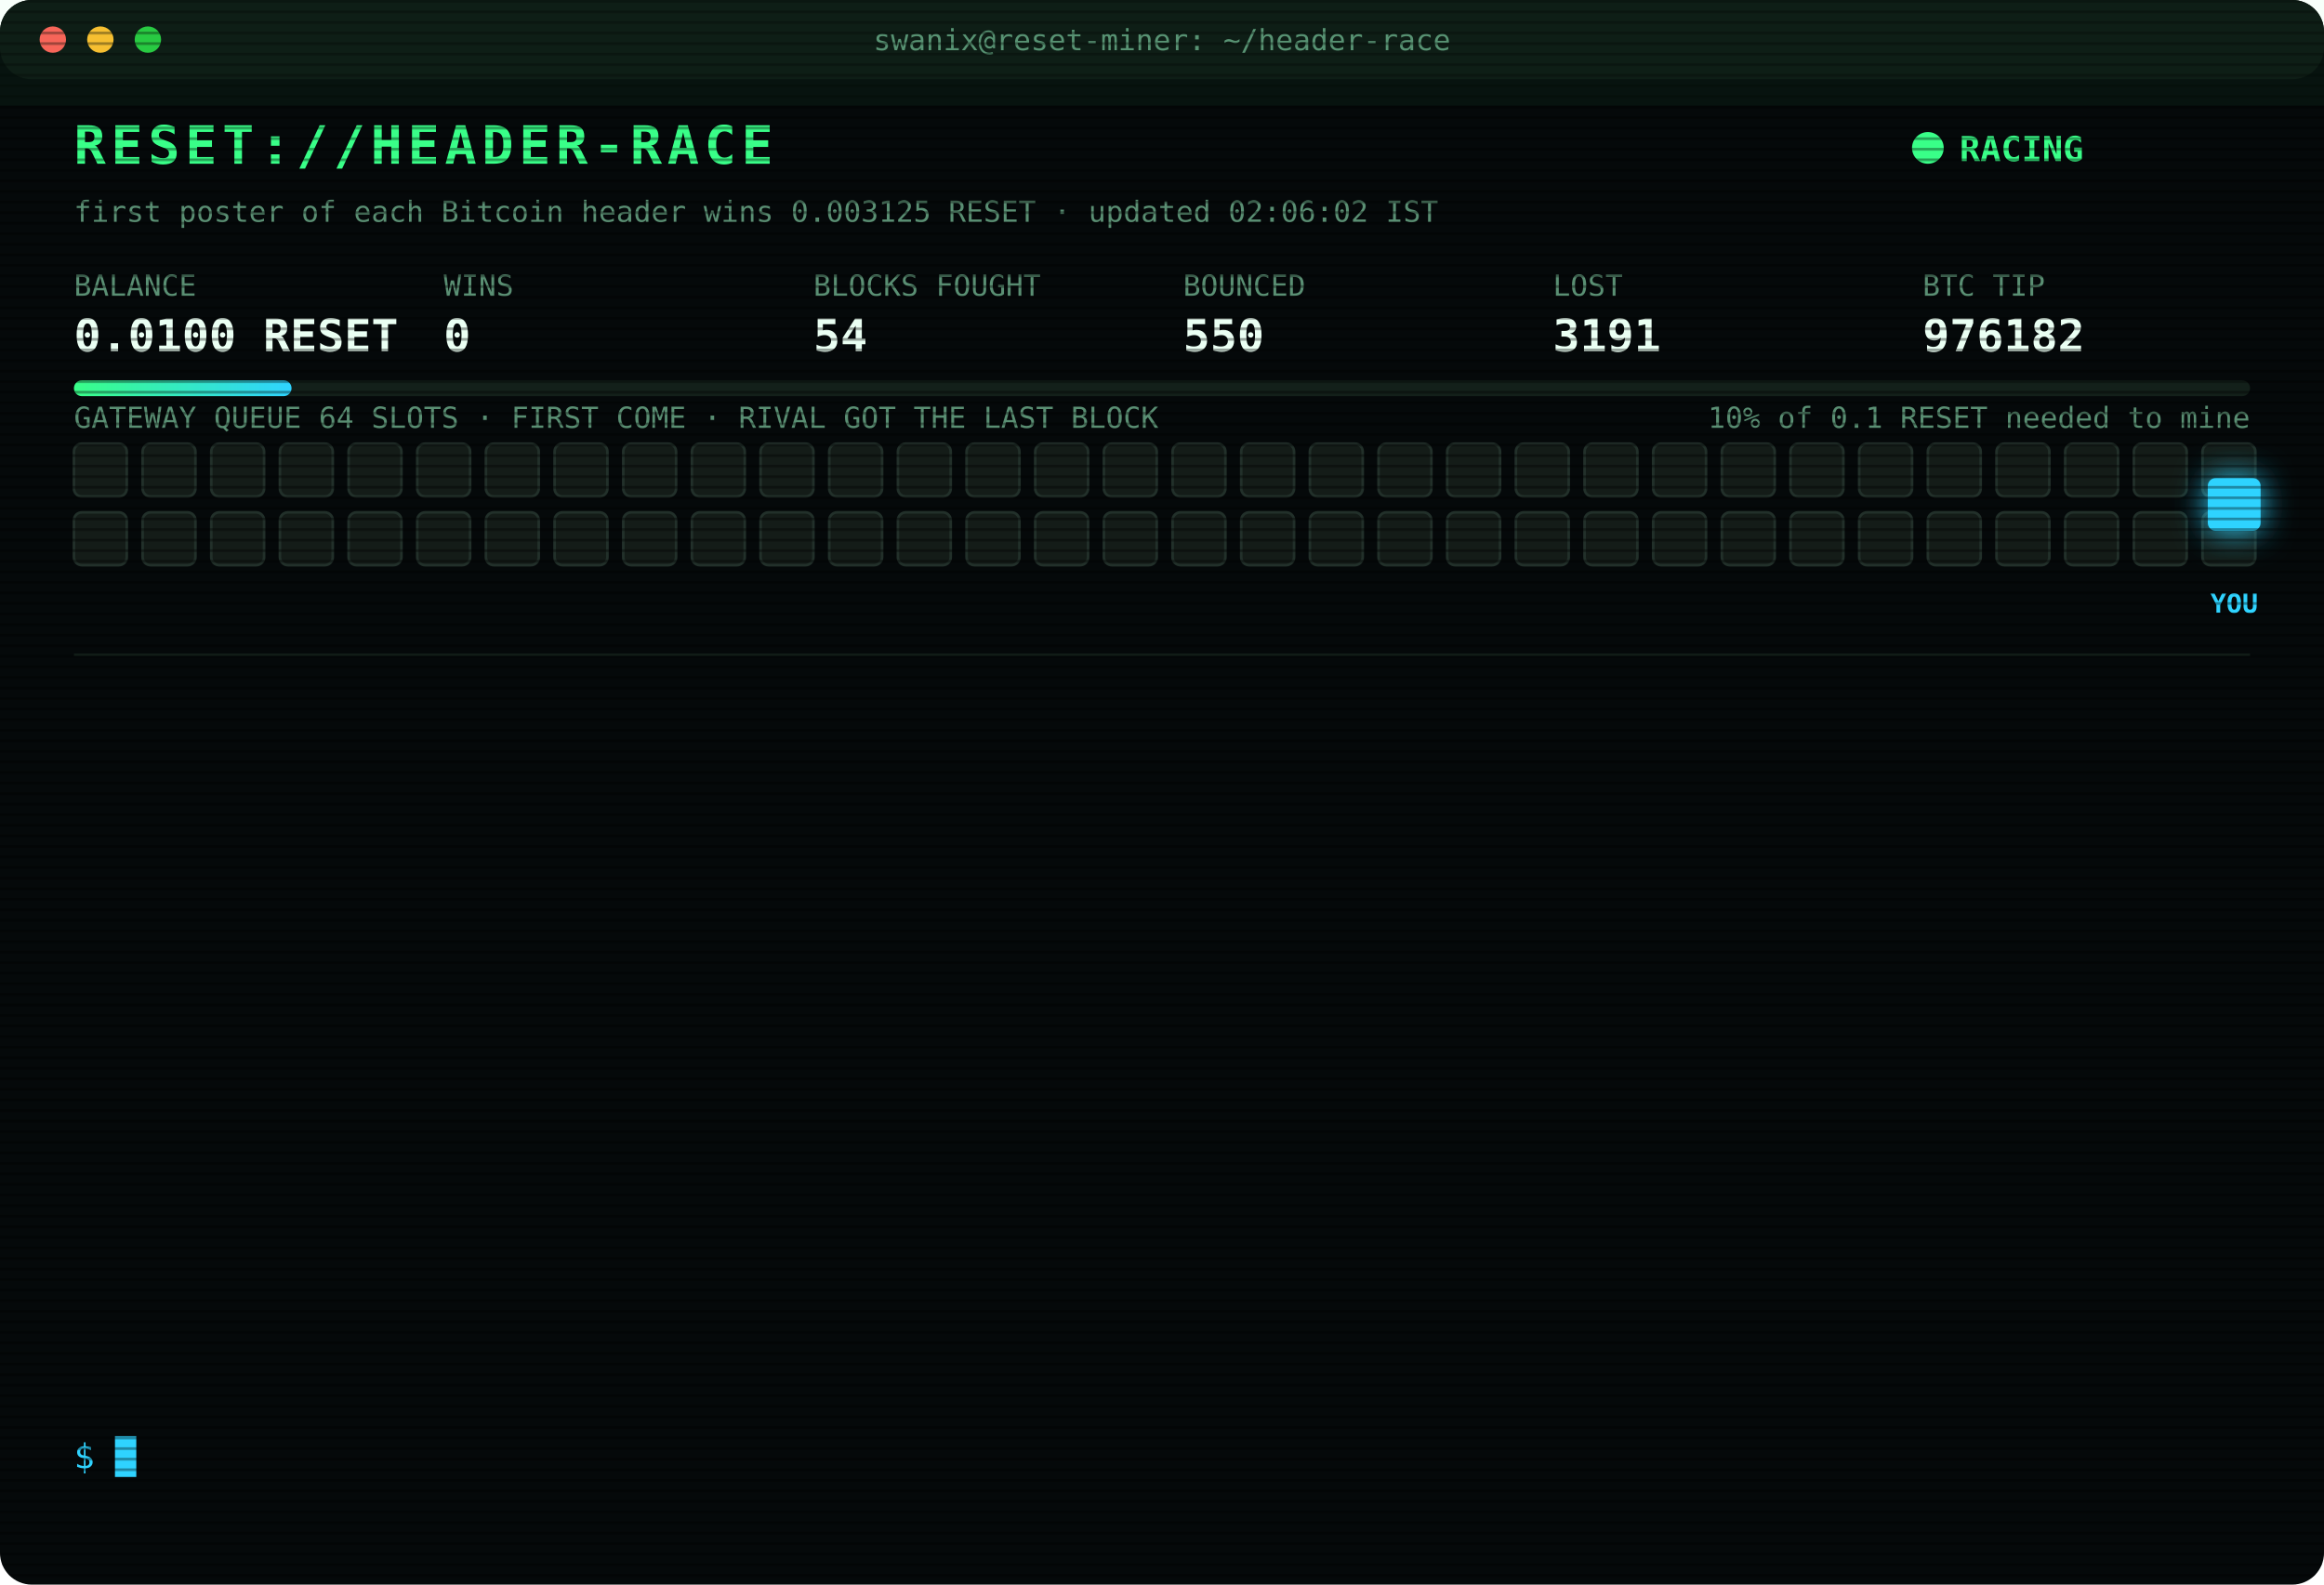
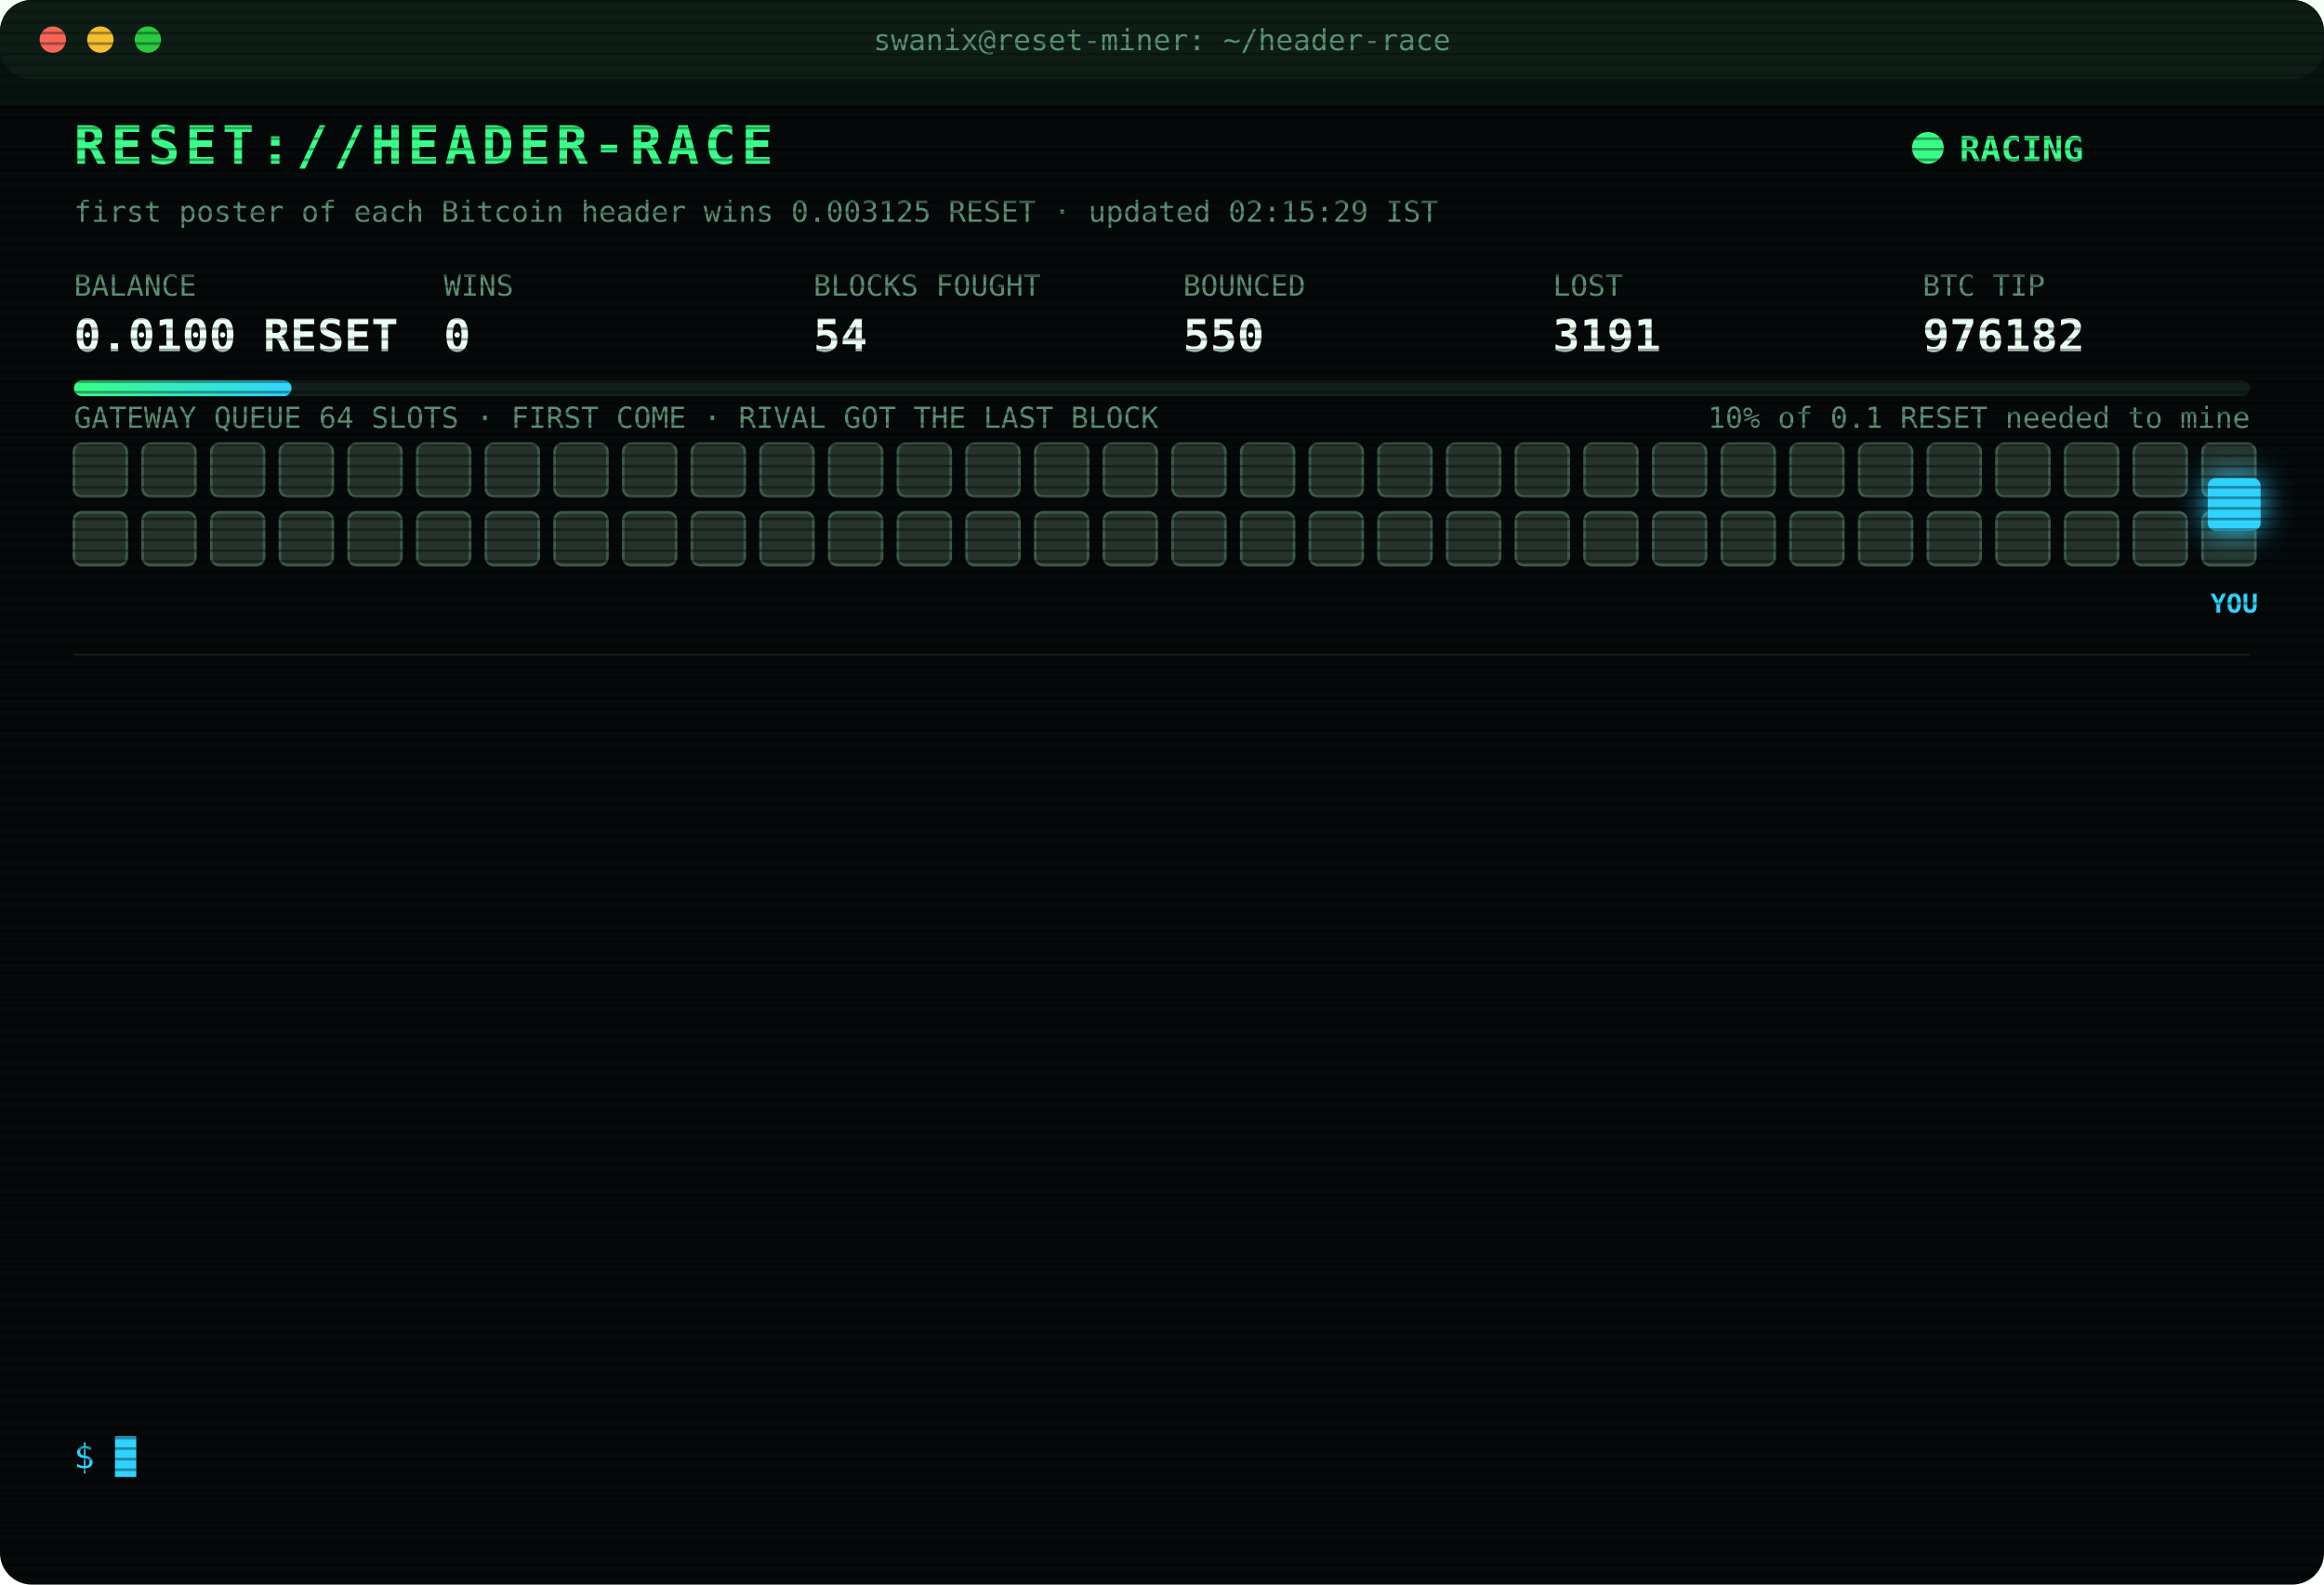
<svg xmlns="http://www.w3.org/2000/svg" width="880" height="600" viewBox="0 0 880 600" font-family="ui-monospace,SFMono-Regular,Menlo,Consolas,monospace">
  <style>
text{font-size:13px;fill:#7CFFB2}
.title{font-size:20px;font-weight:700;fill:#39FF88;letter-spacing:2px;animation:glitch 3s infinite steps(1)}
.sub{fill:#2fd3ff}.k{fill:#5a8f73;font-size:11px}.v{font-size:17px;font-weight:700;fill:#eafff3}
.ts{fill:#3f6b56}.boot{fill:#2fd3ff}.dim{fill:#5a8f73}.bad{fill:#ff4d6d}.warn{fill:#ffd23f}.mag{fill:#ff5cf0}.win{fill:#39FF88;font-weight:700}
.tag{font-size:10px;fill:#2fd3ff;font-weight:700}
.rival{fill:#26332c;stroke:#3c5a49;animation:jam 1.2s infinite alternate}
.idle{fill:#141c18;stroke:#22302a;animation:breathe 4s infinite}
.me{fill:#2fd3ff;filter:drop-shadow(0 0 6px #2fd3ff)}
.hover{animation:nudge 1.1s infinite ease-in-out}.bounce{animation:kick 1.4s infinite}
.ln{opacity:0;animation:in .4s forwards}
.cur{animation:blink 1s infinite steps(1)}
.scan{animation:scan 6s infinite linear}
.led{animation:blink 1.4s infinite}
@keyframes in{from{opacity:0;transform:translateX(-6px)}to{opacity:1;transform:none}}
@keyframes blink{50%{opacity:0}}
@keyframes jam{to{fill:#33463b}}
@keyframes breathe{50%{opacity:.4}}
@keyframes nudge{50%{transform:translateX(-10px)}}
@keyframes kick{0%,100%{transform:none}30%{transform:translateX(-14px)}55%{transform:translateX(10px) translateY(-6px)}}
@keyframes glitch{0%,92%{transform:none}93%{transform:translateX(2px);fill:#ff4d6d}95%{transform:translateX(-2px);fill:#2fd3ff}97%{transform:none}}
@keyframes scan{from{transform:translateY(-40px)}to{transform:translateY(600px)}}
</style>
  <defs>
    <pattern id="sl" width="4" height="4" patternUnits="userSpaceOnUse">
      <rect width="4" height="1" fill="#000" opacity=".35" />
    </pattern>
    <linearGradient id="bar">
      <stop offset="0" stop-color="#39FF88" />
      <stop offset="1" stop-color="#2fd3ff" />
    </linearGradient>
  </defs>
  <rect width="880" height="600" rx="12" fill="#05090a" />
  <rect width="880" height="30" rx="12" fill="#0d1512" />
  <circle cx="20" cy="15" r="5" fill="#ff5f57" />
  <circle cx="38" cy="15" r="5" fill="#febc2e" />
  <circle cx="56" cy="15" r="5" fill="#28c840" />
  <text x="440" y="19" text-anchor="middle" class="k">swanix@reset-miner: ~/header-race</text>
  <text x="28" y="62" class="title">RESET://HEADER-RACE</text>
  <circle class="led" cx="730" cy="56" r="6" fill="#39FF88" />
  <text x="742" y="61" class="win">RACING</text>
-   <text x="28" y="84" class="k">first poster of each Bitcoin header wins 0.003125 RESET · updated 02:06:02 IST</text>
+   <text x="28" y="84" class="k">first poster of each Bitcoin header wins 0.003125 RESET · updated 02:15:29 IST</text>
  <text x="28" y="112" class="k">BALANCE</text>
  <text x="28" y="133" class="v">0.0100 RESET</text>
  <text x="168" y="112" class="k">WINS</text>
  <text x="168" y="133" class="v">0</text>
  <text x="308" y="112" class="k">BLOCKS FOUGHT</text>
  <text x="308" y="133" class="v">54</text>
  <text x="448" y="112" class="k">BOUNCED</text>
  <text x="448" y="133" class="v">550</text>
  <text x="588" y="112" class="k">LOST</text>
  <text x="588" y="133" class="v">3191</text>
  <text x="728" y="112" class="k">BTC TIP</text>
  <text x="728" y="133" class="v">976182</text>
  <rect x="28" y="144" width="824" height="6" rx="3" fill="#13201a" />
  <rect x="28" y="144" width="82.4" height="6" rx="3" fill="url(#bar)" />
  <text x="852" y="162" text-anchor="end" class="k">10% of 0.1 RESET needed to mine</text>
  <text x="28" y="162" class="k">GATEWAY QUEUE 64 SLOTS · FIRST COME · RIVAL GOT THE LAST BLOCK</text>
-   <rect class="idle" x="28" y="168" width="20" height="20" rx="3" style="animation-delay:0.00s" />
-   <rect class="idle" x="54" y="168" width="20" height="20" rx="3" style="animation-delay:0.05s" />
-   <rect class="idle" x="80" y="168" width="20" height="20" rx="3" style="animation-delay:0.10s" />
-   <rect class="idle" x="106" y="168" width="20" height="20" rx="3" style="animation-delay:0.15s" />
-   <rect class="idle" x="132" y="168" width="20" height="20" rx="3" style="animation-delay:0.20s" />
-   <rect class="idle" x="158" y="168" width="20" height="20" rx="3" style="animation-delay:0.25s" />
-   <rect class="idle" x="184" y="168" width="20" height="20" rx="3" style="animation-delay:0.30s" />
-   <rect class="idle" x="210" y="168" width="20" height="20" rx="3" style="animation-delay:0.35s" />
-   <rect class="idle" x="236" y="168" width="20" height="20" rx="3" style="animation-delay:0.40s" />
-   <rect class="idle" x="262" y="168" width="20" height="20" rx="3" style="animation-delay:0.45s" />
-   <rect class="idle" x="288" y="168" width="20" height="20" rx="3" style="animation-delay:0.50s" />
-   <rect class="idle" x="314" y="168" width="20" height="20" rx="3" style="animation-delay:0.55s" />
-   <rect class="idle" x="340" y="168" width="20" height="20" rx="3" style="animation-delay:0.60s" />
-   <rect class="idle" x="366" y="168" width="20" height="20" rx="3" style="animation-delay:0.65s" />
-   <rect class="idle" x="392" y="168" width="20" height="20" rx="3" style="animation-delay:0.70s" />
-   <rect class="idle" x="418" y="168" width="20" height="20" rx="3" style="animation-delay:0.75s" />
-   <rect class="idle" x="444" y="168" width="20" height="20" rx="3" style="animation-delay:0.80s" />
-   <rect class="idle" x="470" y="168" width="20" height="20" rx="3" style="animation-delay:0.85s" />
-   <rect class="idle" x="496" y="168" width="20" height="20" rx="3" style="animation-delay:0.90s" />
-   <rect class="idle" x="522" y="168" width="20" height="20" rx="3" style="animation-delay:0.95s" />
-   <rect class="idle" x="548" y="168" width="20" height="20" rx="3" style="animation-delay:1.00s" />
-   <rect class="idle" x="574" y="168" width="20" height="20" rx="3" style="animation-delay:1.05s" />
-   <rect class="idle" x="600" y="168" width="20" height="20" rx="3" style="animation-delay:1.10s" />
-   <rect class="idle" x="626" y="168" width="20" height="20" rx="3" style="animation-delay:1.15s" />
-   <rect class="idle" x="652" y="168" width="20" height="20" rx="3" style="animation-delay:1.20s" />
-   <rect class="idle" x="678" y="168" width="20" height="20" rx="3" style="animation-delay:1.25s" />
-   <rect class="idle" x="704" y="168" width="20" height="20" rx="3" style="animation-delay:1.30s" />
-   <rect class="idle" x="730" y="168" width="20" height="20" rx="3" style="animation-delay:1.35s" />
-   <rect class="idle" x="756" y="168" width="20" height="20" rx="3" style="animation-delay:1.40s" />
-   <rect class="idle" x="782" y="168" width="20" height="20" rx="3" style="animation-delay:1.45s" />
-   <rect class="idle" x="808" y="168" width="20" height="20" rx="3" style="animation-delay:1.50s" />
-   <rect class="idle" x="834" y="168" width="20" height="20" rx="3" style="animation-delay:1.55s" />
-   <rect class="idle" x="28" y="194" width="20" height="20" rx="3" style="animation-delay:1.60s" />
-   <rect class="idle" x="54" y="194" width="20" height="20" rx="3" style="animation-delay:1.65s" />
-   <rect class="idle" x="80" y="194" width="20" height="20" rx="3" style="animation-delay:1.70s" />
-   <rect class="idle" x="106" y="194" width="20" height="20" rx="3" style="animation-delay:1.75s" />
-   <rect class="idle" x="132" y="194" width="20" height="20" rx="3" style="animation-delay:1.80s" />
-   <rect class="idle" x="158" y="194" width="20" height="20" rx="3" style="animation-delay:1.85s" />
-   <rect class="idle" x="184" y="194" width="20" height="20" rx="3" style="animation-delay:1.90s" />
-   <rect class="idle" x="210" y="194" width="20" height="20" rx="3" style="animation-delay:1.95s" />
-   <rect class="idle" x="236" y="194" width="20" height="20" rx="3" style="animation-delay:2.00s" />
-   <rect class="idle" x="262" y="194" width="20" height="20" rx="3" style="animation-delay:2.05s" />
-   <rect class="idle" x="288" y="194" width="20" height="20" rx="3" style="animation-delay:2.10s" />
-   <rect class="idle" x="314" y="194" width="20" height="20" rx="3" style="animation-delay:2.15s" />
-   <rect class="idle" x="340" y="194" width="20" height="20" rx="3" style="animation-delay:2.20s" />
-   <rect class="idle" x="366" y="194" width="20" height="20" rx="3" style="animation-delay:2.25s" />
-   <rect class="idle" x="392" y="194" width="20" height="20" rx="3" style="animation-delay:2.30s" />
-   <rect class="idle" x="418" y="194" width="20" height="20" rx="3" style="animation-delay:2.35s" />
-   <rect class="idle" x="444" y="194" width="20" height="20" rx="3" style="animation-delay:2.40s" />
-   <rect class="idle" x="470" y="194" width="20" height="20" rx="3" style="animation-delay:2.45s" />
-   <rect class="idle" x="496" y="194" width="20" height="20" rx="3" style="animation-delay:2.50s" />
-   <rect class="idle" x="522" y="194" width="20" height="20" rx="3" style="animation-delay:2.55s" />
-   <rect class="idle" x="548" y="194" width="20" height="20" rx="3" style="animation-delay:2.60s" />
-   <rect class="idle" x="574" y="194" width="20" height="20" rx="3" style="animation-delay:2.65s" />
-   <rect class="idle" x="600" y="194" width="20" height="20" rx="3" style="animation-delay:2.70s" />
-   <rect class="idle" x="626" y="194" width="20" height="20" rx="3" style="animation-delay:2.75s" />
-   <rect class="idle" x="652" y="194" width="20" height="20" rx="3" style="animation-delay:2.80s" />
-   <rect class="idle" x="678" y="194" width="20" height="20" rx="3" style="animation-delay:2.85s" />
-   <rect class="idle" x="704" y="194" width="20" height="20" rx="3" style="animation-delay:2.90s" />
-   <rect class="idle" x="730" y="194" width="20" height="20" rx="3" style="animation-delay:2.95s" />
-   <rect class="idle" x="756" y="194" width="20" height="20" rx="3" style="animation-delay:3.00s" />
-   <rect class="idle" x="782" y="194" width="20" height="20" rx="3" style="animation-delay:3.05s" />
-   <rect class="idle" x="808" y="194" width="20" height="20" rx="3" style="animation-delay:3.10s" />
-   <rect class="idle" x="834" y="194" width="20" height="20" rx="3" style="animation-delay:3.15s" />
+   <rect class="rival" x="28" y="168" width="20" height="20" rx="3" style="animation-delay:0.00s" />
+   <rect class="rival" x="54" y="168" width="20" height="20" rx="3" style="animation-delay:0.05s" />
+   <rect class="rival" x="80" y="168" width="20" height="20" rx="3" style="animation-delay:0.10s" />
+   <rect class="rival" x="106" y="168" width="20" height="20" rx="3" style="animation-delay:0.15s" />
+   <rect class="rival" x="132" y="168" width="20" height="20" rx="3" style="animation-delay:0.20s" />
+   <rect class="rival" x="158" y="168" width="20" height="20" rx="3" style="animation-delay:0.25s" />
+   <rect class="rival" x="184" y="168" width="20" height="20" rx="3" style="animation-delay:0.30s" />
+   <rect class="rival" x="210" y="168" width="20" height="20" rx="3" style="animation-delay:0.35s" />
+   <rect class="rival" x="236" y="168" width="20" height="20" rx="3" style="animation-delay:0.40s" />
+   <rect class="rival" x="262" y="168" width="20" height="20" rx="3" style="animation-delay:0.45s" />
+   <rect class="rival" x="288" y="168" width="20" height="20" rx="3" style="animation-delay:0.50s" />
+   <rect class="rival" x="314" y="168" width="20" height="20" rx="3" style="animation-delay:0.55s" />
+   <rect class="rival" x="340" y="168" width="20" height="20" rx="3" style="animation-delay:0.60s" />
+   <rect class="rival" x="366" y="168" width="20" height="20" rx="3" style="animation-delay:0.65s" />
+   <rect class="rival" x="392" y="168" width="20" height="20" rx="3" style="animation-delay:0.70s" />
+   <rect class="rival" x="418" y="168" width="20" height="20" rx="3" style="animation-delay:0.75s" />
+   <rect class="rival" x="444" y="168" width="20" height="20" rx="3" style="animation-delay:0.80s" />
+   <rect class="rival" x="470" y="168" width="20" height="20" rx="3" style="animation-delay:0.85s" />
+   <rect class="rival" x="496" y="168" width="20" height="20" rx="3" style="animation-delay:0.90s" />
+   <rect class="rival" x="522" y="168" width="20" height="20" rx="3" style="animation-delay:0.95s" />
+   <rect class="rival" x="548" y="168" width="20" height="20" rx="3" style="animation-delay:1.00s" />
+   <rect class="rival" x="574" y="168" width="20" height="20" rx="3" style="animation-delay:1.05s" />
+   <rect class="rival" x="600" y="168" width="20" height="20" rx="3" style="animation-delay:1.10s" />
+   <rect class="rival" x="626" y="168" width="20" height="20" rx="3" style="animation-delay:1.15s" />
+   <rect class="rival" x="652" y="168" width="20" height="20" rx="3" style="animation-delay:1.20s" />
+   <rect class="rival" x="678" y="168" width="20" height="20" rx="3" style="animation-delay:1.25s" />
+   <rect class="rival" x="704" y="168" width="20" height="20" rx="3" style="animation-delay:1.30s" />
+   <rect class="rival" x="730" y="168" width="20" height="20" rx="3" style="animation-delay:1.35s" />
+   <rect class="rival" x="756" y="168" width="20" height="20" rx="3" style="animation-delay:1.40s" />
+   <rect class="rival" x="782" y="168" width="20" height="20" rx="3" style="animation-delay:1.45s" />
+   <rect class="rival" x="808" y="168" width="20" height="20" rx="3" style="animation-delay:1.50s" />
+   <rect class="rival" x="834" y="168" width="20" height="20" rx="3" style="animation-delay:1.55s" />
+   <rect class="rival" x="28" y="194" width="20" height="20" rx="3" style="animation-delay:1.60s" />
+   <rect class="rival" x="54" y="194" width="20" height="20" rx="3" style="animation-delay:1.65s" />
+   <rect class="rival" x="80" y="194" width="20" height="20" rx="3" style="animation-delay:1.70s" />
+   <rect class="rival" x="106" y="194" width="20" height="20" rx="3" style="animation-delay:1.75s" />
+   <rect class="rival" x="132" y="194" width="20" height="20" rx="3" style="animation-delay:1.80s" />
+   <rect class="rival" x="158" y="194" width="20" height="20" rx="3" style="animation-delay:1.85s" />
+   <rect class="rival" x="184" y="194" width="20" height="20" rx="3" style="animation-delay:1.90s" />
+   <rect class="rival" x="210" y="194" width="20" height="20" rx="3" style="animation-delay:1.95s" />
+   <rect class="rival" x="236" y="194" width="20" height="20" rx="3" style="animation-delay:2.00s" />
+   <rect class="rival" x="262" y="194" width="20" height="20" rx="3" style="animation-delay:2.05s" />
+   <rect class="rival" x="288" y="194" width="20" height="20" rx="3" style="animation-delay:2.10s" />
+   <rect class="rival" x="314" y="194" width="20" height="20" rx="3" style="animation-delay:2.15s" />
+   <rect class="rival" x="340" y="194" width="20" height="20" rx="3" style="animation-delay:2.20s" />
+   <rect class="rival" x="366" y="194" width="20" height="20" rx="3" style="animation-delay:2.25s" />
+   <rect class="rival" x="392" y="194" width="20" height="20" rx="3" style="animation-delay:2.30s" />
+   <rect class="rival" x="418" y="194" width="20" height="20" rx="3" style="animation-delay:2.35s" />
+   <rect class="rival" x="444" y="194" width="20" height="20" rx="3" style="animation-delay:2.40s" />
+   <rect class="rival" x="470" y="194" width="20" height="20" rx="3" style="animation-delay:2.45s" />
+   <rect class="rival" x="496" y="194" width="20" height="20" rx="3" style="animation-delay:2.50s" />
+   <rect class="rival" x="522" y="194" width="20" height="20" rx="3" style="animation-delay:2.55s" />
+   <rect class="rival" x="548" y="194" width="20" height="20" rx="3" style="animation-delay:2.60s" />
+   <rect class="rival" x="574" y="194" width="20" height="20" rx="3" style="animation-delay:2.65s" />
+   <rect class="rival" x="600" y="194" width="20" height="20" rx="3" style="animation-delay:2.70s" />
+   <rect class="rival" x="626" y="194" width="20" height="20" rx="3" style="animation-delay:2.75s" />
+   <rect class="rival" x="652" y="194" width="20" height="20" rx="3" style="animation-delay:2.80s" />
+   <rect class="rival" x="678" y="194" width="20" height="20" rx="3" style="animation-delay:2.85s" />
+   <rect class="rival" x="704" y="194" width="20" height="20" rx="3" style="animation-delay:2.90s" />
+   <rect class="rival" x="730" y="194" width="20" height="20" rx="3" style="animation-delay:2.95s" />
+   <rect class="rival" x="756" y="194" width="20" height="20" rx="3" style="animation-delay:3.00s" />
+   <rect class="rival" x="782" y="194" width="20" height="20" rx="3" style="animation-delay:3.05s" />
+   <rect class="rival" x="808" y="194" width="20" height="20" rx="3" style="animation-delay:3.10s" />
+   <rect class="rival" x="834" y="194" width="20" height="20" rx="3" style="animation-delay:3.15s" />
  <g class="hover">
    <rect class="me" x="836" y="181" width="20" height="20" rx="3" />
    <text class="tag" x="846" y="232" text-anchor="middle">YOU</text>
  </g>
  <line x1="28" x2="852" y1="248" y2="248" stroke="#13201a" />
  <g class="ln" style="animation-delay:0.40s">
    <text x="28" y="270" class="ts">00:05:44</text>
    <text x="104" y="270" class="bad">[LOST] #976169 taken by a rival miner</text>
  </g>
  <g class="ln" style="animation-delay:0.65s">
    <text x="28" y="292" class="ts">00:06:29</text>
    <text x="104" y="292" class="bad">[LOST] #976170 taken by a rival miner</text>
  </g>
  <g class="ln" style="animation-delay:0.90s">
    <text x="28" y="314" class="ts">00:12:21</text>
    <text x="104" y="314" class="bad">[LOST] #976171 taken by a rival miner</text>
  </g>
  <g class="ln" style="animation-delay:1.15s">
    <text x="28" y="336" class="ts">00:19:57</text>
    <text x="104" y="336" class="bad">[LOST] #976172 taken by a rival miner</text>
  </g>
  <g class="ln" style="animation-delay:1.40s">
    <text x="28" y="358" class="ts">00:23:51</text>
    <text x="104" y="358" class="bad">[LOST] #976173 taken by a rival miner</text>
  </g>
  <g class="ln" style="animation-delay:1.65s">
    <text x="28" y="380" class="ts">00:30:30</text>
    <text x="104" y="380" class="bad">[LOST] #976174 taken by a rival miner</text>
  </g>
  <g class="ln" style="animation-delay:1.90s">
    <text x="28" y="402" class="ts">00:31:48</text>
    <text x="104" y="402" class="bad">[LOST] #976175 taken by a rival miner</text>
  </g>
  <g class="ln" style="animation-delay:2.15s">
    <text x="28" y="424" class="ts">00:55:42</text>
    <text x="104" y="424" class="bad">[LOST] #976177 taken by a rival miner</text>
  </g>
  <g class="ln" style="animation-delay:2.40s">
    <text x="28" y="446" class="ts">01:07:43</text>
    <text x="104" y="446" class="bad">[LOST] #976178 taken by a rival miner</text>
  </g>
  <g class="ln" style="animation-delay:2.65s">
    <text x="28" y="468" class="ts">01:08:15</text>
    <text x="104" y="468" class="bad">[LOST] #976179 taken by a rival miner</text>
  </g>
  <g class="ln" style="animation-delay:2.90s">
    <text x="28" y="490" class="ts">01:26:53</text>
    <text x="104" y="490" class="bad">[LOST] #976180 taken by a rival miner</text>
  </g>
  <g class="ln" style="animation-delay:3.15s">
    <text x="28" y="512" class="ts">02:00:15</text>
    <text x="104" y="512" class="bad">[LOST] #976181 taken by a rival miner</text>
  </g>
  <g class="ln" style="animation-delay:3.40s">
    <text x="28" y="534" class="ts">02:06:02</text>
    <text x="104" y="534" class="bad">[LOST] #976182 taken by a rival miner</text>
  </g>
  <text x="28" y="556" class="sub">$ <tspan class="cur">█</tspan>
  </text>
  <rect width="880" height="600" rx="12" fill="url(#sl)" pointer-events="none" />
  <rect class="scan" width="880" height="40" fill="#39FF88" opacity=".04" />
</svg>
